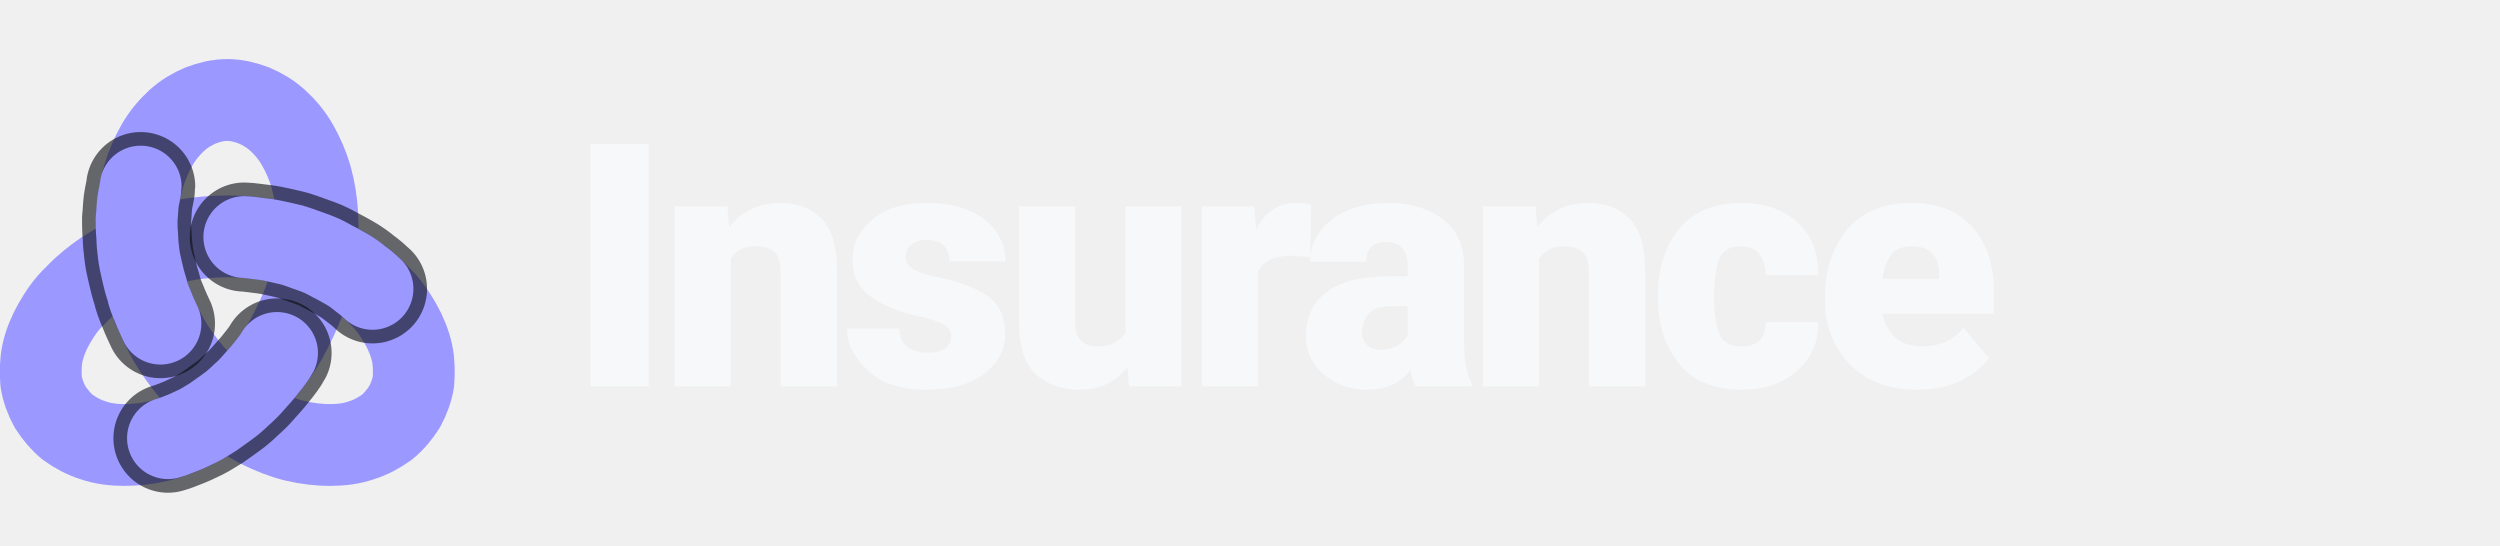
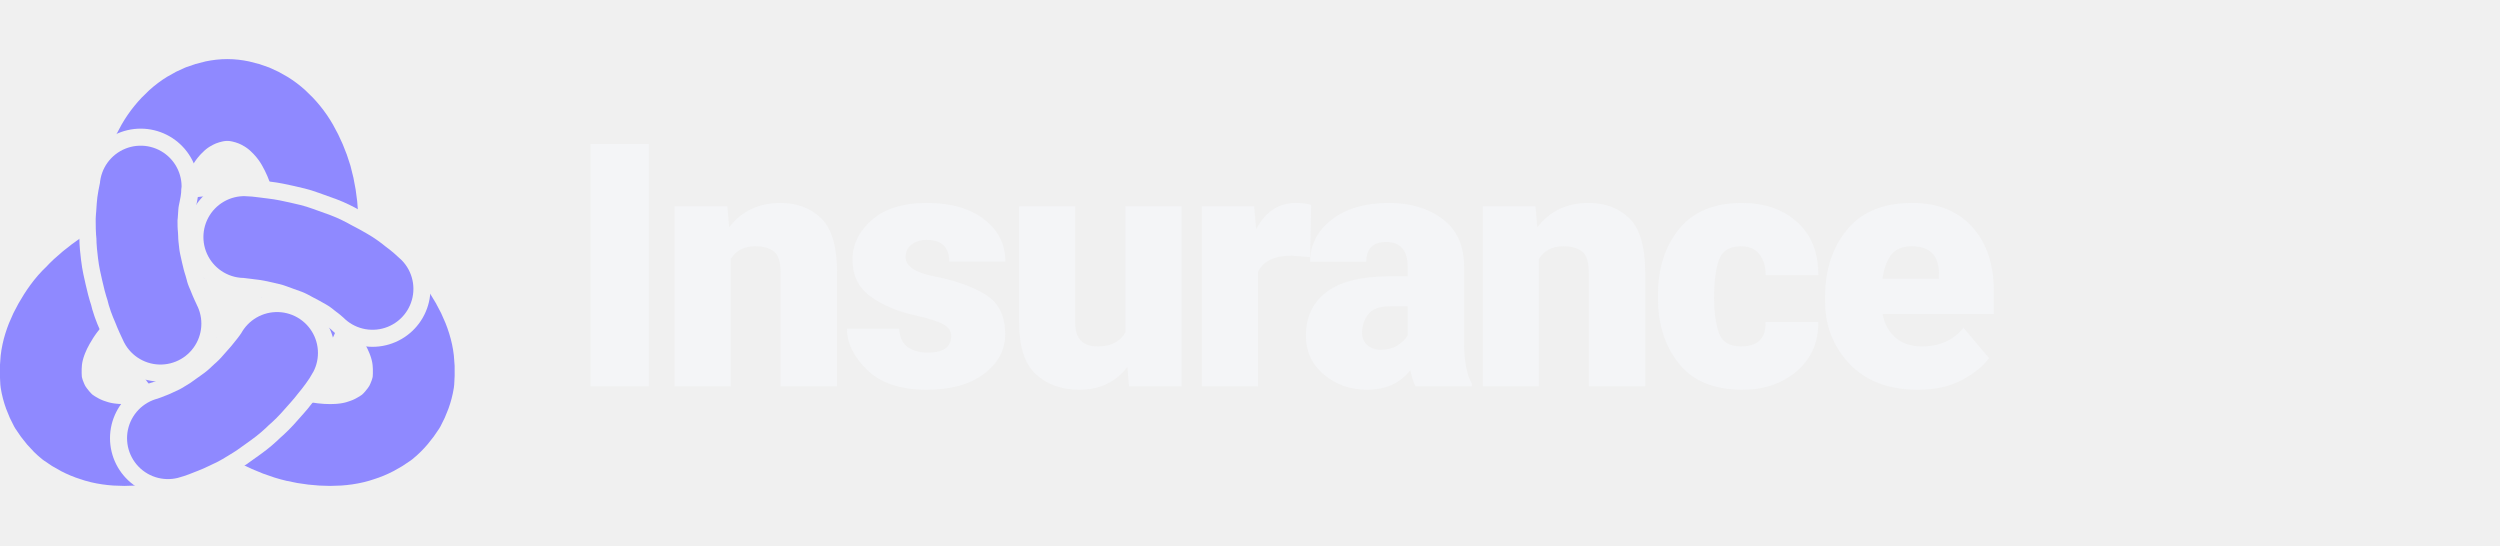
<svg xmlns="http://www.w3.org/2000/svg" viewBox="0 0 220 48" height="48" role="img" aria-label="itunda Insurance">
-   <g transform="translate(20 26.8) scale(0.6)" fill="none" stroke-linecap="round" stroke-linejoin="round">
-     <path d="M0.0 -10.0C2.2 -10.0 4.4 -9.8 6.5 -9.4C8.6 -9.0 10.7 -8.4 12.6 -7.7C14.5 -6.9 16.3 -6.0 18.0 -4.9C19.6 -3.8 21.1 -2.6 22.3 -1.3C23.6 -0.1 24.6 1.4 25.4 2.8C26.2 4.2 26.8 5.7 27.1 7.1C27.4 8.5 27.4 9.9 27.3 11.3C27.1 12.6 26.6 13.9 26.0 15.0C25.3 16.1 24.4 17.2 23.4 18.0C22.3 18.8 21.0 19.5 19.7 19.9C18.3 20.4 16.7 20.6 15.1 20.6C13.5 20.6 11.7 20.4 10.0 20.0C8.3 19.6 6.5 18.9 4.7 18.0C3.0 17.1 1.3 16.0 -0.3 14.7C-1.9 13.4 -3.5 11.9 -4.9 10.3C-6.3 8.7 -7.6 6.9 -8.7 5.0C-9.7 3.1 -10.7 1.1 -11.4 -0.9C-12.1 -2.9 -12.6 -5.0 -12.9 -7.1C-13.2 -9.1 -13.3 -11.2 -13.2 -13.1C-13.1 -15.0 -12.8 -16.9 -12.3 -18.7C-11.8 -20.4 -11.1 -22.0 -10.3 -23.4C-9.5 -24.8 -8.5 -26.0 -7.4 -27.0C-6.3 -28.0 -5.1 -28.7 -3.9 -29.2C-2.6 -29.7 -1.3 -30.0 0 -30.0C1.3 -30.0 2.6 -29.7 3.9 -29.2C5.1 -28.7 6.3 -28.0 7.4 -27.0C8.5 -26.0 9.5 -24.8 10.3 -23.4C11.1 -22.0 11.8 -20.4 12.3 -18.7C12.8 -16.9 13.1 -15.0 13.2 -13.1C13.3 -11.2 13.2 -9.1 12.9 -7.1C12.6 -5.0 12.1 -2.9 11.4 -0.9C10.7 1.1 9.7 3.1 8.7 5.0C7.6 6.9 6.3 8.7 4.9 10.3C3.5 11.9 1.9 13.4 0.3 14.7C-1.3 16.0 -3.0 17.1 -4.7 18.0C-6.5 18.9 -8.3 19.6 -10.0 20.0C-11.7 20.4 -13.5 20.6 -15.1 20.6C-16.7 20.6 -18.3 20.4 -19.7 19.9C-21.0 19.5 -22.3 18.8 -23.4 18.0C-24.4 17.2 -25.3 16.1 -26.0 15.0C-26.6 13.9 -27.1 12.6 -27.3 11.3C-27.4 9.9 -27.4 8.5 -27.1 7.1C-26.8 5.7 -26.2 4.2 -25.4 2.8C-24.6 1.4 -23.6 -0.1 -22.3 -1.3C-21.1 -2.6 -19.6 -3.8 -18.0 -4.9C-16.3 -6.0 -14.5 -6.9 -12.6 -7.7C-10.7 -8.4 -8.6 -9.0 -6.5 -9.4C-4.4 -9.8 -2.2 -10.0 0 -10.0Z" stroke="#9B98FF" stroke-width="12" />
-     <path d="M2.5 -9.9C3.0 -9.9 4.3 -9.7 5.2 -9.6C6.1 -9.5 7.0 -9.3 7.9 -9.1C8.8 -8.9 9.7 -8.7 10.5 -8.4C11.3 -8.1 12.2 -7.8 13.0 -7.5C13.8 -7.2 14.6 -6.8 15.3 -6.4C16.1 -6.0 16.8 -5.6 17.5 -5.2C18.2 -4.8 18.9 -4.3 19.5 -3.8C20.2 -3.3 21.0 -2.6 21.3 -2.3" stroke="#090B0F" stroke-opacity="0.6" stroke-width="16" />
-     <path d="M2.5 -9.9C3.0 -9.9 4.3 -9.7 5.2 -9.6C6.1 -9.5 7.0 -9.3 7.9 -9.1C8.8 -8.9 9.7 -8.7 10.5 -8.4C11.3 -8.1 12.2 -7.8 13.0 -7.5C13.8 -7.2 14.6 -6.8 15.3 -6.4C16.1 -6.0 16.8 -5.6 17.5 -5.2C18.2 -4.8 18.9 -4.3 19.5 -3.8C20.2 -3.3 21.0 -2.6 21.3 -2.3" stroke="#9B98FF" stroke-width="12" />
-     <path d="M-9.8 2.8C-10.0 2.4 -10.6 1.1 -10.9 0.3C-11.3 -0.6 -11.6 -1.4 -11.8 -2.3C-12.1 -3.2 -12.3 -4.0 -12.5 -4.9C-12.7 -5.8 -12.9 -6.6 -13.0 -7.5C-13.1 -8.3 -13.2 -9.2 -13.2 -10.0C-13.3 -10.9 -13.3 -11.7 -13.3 -12.6C-13.2 -13.4 -13.2 -14.2 -13.1 -15.0C-13.0 -15.8 -12.7 -16.9 -12.7 -17.3" stroke="#090B0F" stroke-opacity="0.6" stroke-width="16" />
-     <path d="M-9.8 2.8C-10.0 2.4 -10.6 1.1 -10.9 0.3C-11.3 -0.6 -11.6 -1.4 -11.8 -2.3C-12.1 -3.2 -12.3 -4.0 -12.5 -4.9C-12.7 -5.8 -12.9 -6.6 -13.0 -7.5C-13.1 -8.3 -13.2 -9.2 -13.2 -10.0C-13.3 -10.9 -13.3 -11.7 -13.3 -12.6C-13.2 -13.4 -13.2 -14.2 -13.1 -15.0C-13.0 -15.8 -12.7 -16.9 -12.7 -17.3" stroke="#9B98FF" stroke-width="12" />
-     <path d="M7.3 7.1C7.1 7.5 6.3 8.6 5.7 9.3C5.1 10.1 4.5 10.7 3.9 11.4C3.3 12.1 2.7 12.7 2.0 13.3C1.4 13.9 0.7 14.5 0.0 15.0C-0.7 15.5 -1.4 16.0 -2.1 16.5C-2.8 16.9 -3.5 17.4 -4.3 17.8C-5.0 18.1 -5.7 18.5 -6.5 18.8C-7.2 19.1 -8.3 19.5 -8.7 19.6" stroke="#090B0F" stroke-opacity="0.6" stroke-width="16" />
-     <path d="M7.3 7.1C7.1 7.5 6.3 8.6 5.7 9.3C5.1 10.1 4.5 10.7 3.9 11.4C3.3 12.1 2.7 12.7 2.0 13.3C1.4 13.9 0.7 14.5 0.0 15.0C-0.7 15.5 -1.4 16.0 -2.1 16.5C-2.8 16.9 -3.5 17.4 -4.3 17.8C-5.0 18.1 -5.7 18.5 -6.5 18.8C-7.2 19.1 -8.3 19.5 -8.7 19.6" stroke="#9B98FF" stroke-width="12" />
+   <defs>
+     <mask id="gaps" maskUnits="userSpaceOnUse" x="-45" y="-50" width="90" height="90">
+       <rect x="-45" y="-50" width="90" height="90" fill="#fff" />
+       <g fill="none" stroke-linecap="round" stroke-linejoin="round" stroke="#000" stroke-width="17">
+         <path d="M2.5 -9.9C3.0 -9.9 4.3 -9.7 5.2 -9.6C6.1 -9.5 7.0 -9.3 7.9 -9.1C8.8 -8.9 9.7 -8.7 10.5 -8.4C11.3 -8.1 12.2 -7.8 13.0 -7.5C13.8 -7.2 14.6 -6.8 15.3 -6.4C16.1 -6.0 16.8 -5.6 17.5 -5.2C18.2 -4.8 18.9 -4.3 19.5 -3.8C20.2 -3.3 21.0 -2.6 21.3 -2.3" />
+         <path d="M-9.8 2.8C-10.0 2.4 -10.6 1.1 -10.9 0.3C-11.3 -0.6 -11.6 -1.4 -11.8 -2.3C-12.1 -3.2 -12.3 -4.0 -12.5 -4.9C-12.7 -5.8 -12.9 -6.6 -13.0 -7.5C-13.1 -8.3 -13.2 -9.2 -13.2 -10.0C-13.3 -10.9 -13.3 -11.7 -13.3 -12.6C-13.2 -13.4 -13.2 -14.2 -13.1 -15.0C-13.0 -15.8 -12.7 -16.9 -12.7 -17.3" />
+         <path d="M7.3 7.1C7.1 7.5 6.3 8.6 5.7 9.3C5.1 10.1 4.5 10.7 3.9 11.4C3.3 12.1 2.7 12.7 2.0 13.3C1.4 13.9 0.7 14.5 0.0 15.0C-0.7 15.5 -1.4 16.0 -2.1 16.5C-2.8 16.9 -3.5 17.4 -4.3 17.8C-5.0 18.1 -5.7 18.5 -6.5 18.8C-7.2 19.1 -8.3 19.5 -8.7 19.6" />
+       </g>
+     </mask>
+   </defs>
+   <g transform="translate(20 26.8) scale(0.6)" fill="none" stroke-linecap="round" stroke-linejoin="round" stroke="#8F89FF" stroke-width="12">
+     <path d="M0.0 -10.0C2.2 -10.0 4.4 -9.8 6.5 -9.4C8.6 -9.0 10.7 -8.4 12.6 -7.7C14.5 -6.9 16.3 -6.0 18.0 -4.9C19.6 -3.8 21.1 -2.6 22.3 -1.3C23.6 -0.1 24.6 1.4 25.4 2.8C26.2 4.2 26.8 5.7 27.1 7.1C27.4 8.5 27.4 9.9 27.3 11.3C27.1 12.6 26.6 13.9 26.0 15.0C25.3 16.1 24.4 17.2 23.4 18.0C22.3 18.8 21.0 19.5 19.7 19.9C18.3 20.4 16.7 20.6 15.1 20.6C13.5 20.6 11.7 20.4 10.0 20.0C8.3 19.6 6.5 18.9 4.7 18.0C3.0 17.1 1.3 16.0 -0.3 14.7C-1.9 13.4 -3.5 11.9 -4.9 10.3C-6.3 8.7 -7.6 6.9 -8.7 5.0C-9.7 3.1 -10.7 1.1 -11.4 -0.9C-12.1 -2.9 -12.6 -5.0 -12.9 -7.1C-13.2 -9.1 -13.3 -11.2 -13.2 -13.1C-13.1 -15.0 -12.8 -16.9 -12.3 -18.7C-11.8 -20.4 -11.1 -22.0 -10.3 -23.4C-9.5 -24.8 -8.5 -26.0 -7.4 -27.0C-6.3 -28.0 -5.1 -28.7 -3.9 -29.2C-2.6 -29.7 -1.3 -30.0 0 -30.0C1.3 -30.0 2.6 -29.7 3.9 -29.2C5.1 -28.7 6.3 -28.0 7.4 -27.0C8.5 -26.0 9.5 -24.8 10.3 -23.4C11.1 -22.0 11.8 -20.4 12.3 -18.7C12.8 -16.9 13.1 -15.0 13.2 -13.1C13.3 -11.2 13.2 -9.1 12.9 -7.1C12.6 -5.0 12.1 -2.9 11.4 -0.9C10.7 1.1 9.7 3.1 8.7 5.0C7.6 6.9 6.3 8.7 4.9 10.3C3.5 11.9 1.9 13.4 0.3 14.7C-1.3 16.0 -3.0 17.1 -4.7 18.0C-6.5 18.9 -8.3 19.6 -10.0 20.0C-11.7 20.4 -13.5 20.6 -15.1 20.6C-16.7 20.6 -18.3 20.4 -19.7 19.9C-21.0 19.5 -22.3 18.8 -23.4 18.0C-24.4 17.2 -25.3 16.1 -26.0 15.0C-26.6 13.9 -27.1 12.6 -27.3 11.3C-27.4 9.9 -27.4 8.5 -27.1 7.1C-26.8 5.7 -26.2 4.2 -25.4 2.8C-24.6 1.4 -23.6 -0.1 -22.3 -1.3C-21.1 -2.6 -19.6 -3.8 -18.0 -4.9C-16.3 -6.0 -14.5 -6.9 -12.6 -7.7C-10.7 -8.4 -8.6 -9.0 -6.5 -9.4C-4.4 -9.8 -2.2 -10.0 0 -10.0Z" mask="url(#gaps)" />
+     <path d="M2.5 -9.9C3.0 -9.9 4.3 -9.7 5.2 -9.6C6.1 -9.5 7.0 -9.3 7.9 -9.1C8.8 -8.9 9.7 -8.7 10.5 -8.4C11.3 -8.1 12.2 -7.8 13.0 -7.5C13.8 -7.2 14.6 -6.8 15.3 -6.4C16.1 -6.0 16.8 -5.6 17.5 -5.2C18.2 -4.8 18.9 -4.3 19.5 -3.8C20.2 -3.3 21.0 -2.6 21.3 -2.3" />
+     <path d="M-9.8 2.8C-10.0 2.4 -10.6 1.1 -10.9 0.3C-11.3 -0.6 -11.6 -1.4 -11.8 -2.3C-12.1 -3.2 -12.3 -4.0 -12.5 -4.9C-12.7 -5.8 -12.9 -6.6 -13.0 -7.5C-13.1 -8.3 -13.2 -9.2 -13.2 -10.0C-13.3 -10.9 -13.3 -11.7 -13.3 -12.6C-13.2 -13.4 -13.2 -14.2 -13.1 -15.0C-13.0 -15.8 -12.7 -16.9 -12.7 -17.3" />
+     <path d="M7.3 7.1C7.1 7.5 6.3 8.6 5.7 9.3C5.1 10.1 4.5 10.7 3.9 11.4C3.3 12.1 2.7 12.7 2.0 13.3C1.4 13.9 0.7 14.5 0.0 15.0C-0.7 15.5 -1.4 16.0 -2.1 16.5C-2.8 16.9 -3.5 17.4 -4.3 17.8C-5.0 18.1 -5.7 18.5 -6.5 18.8C-7.2 19.1 -8.3 19.5 -8.7 19.6" />
  </g>
-   <text x="50" y="34" font-family="Pretendard, 'Pretendard Variable', system-ui, -apple-system, 'Segoe UI', Roboto, sans-serif" font-size="30" font-weight="800" letter-spacing="-1" fill="#F7F8FA">Insurance</text>
+   <text x="50" y="34" font-family="Pretendard, 'Pretendard Variable', system-ui, -apple-system, 'Segoe UI', Roboto, sans-serif" font-size="30" font-weight="800" letter-spacing="-1" fill="#F4F5F7">Insurance</text>
</svg>
